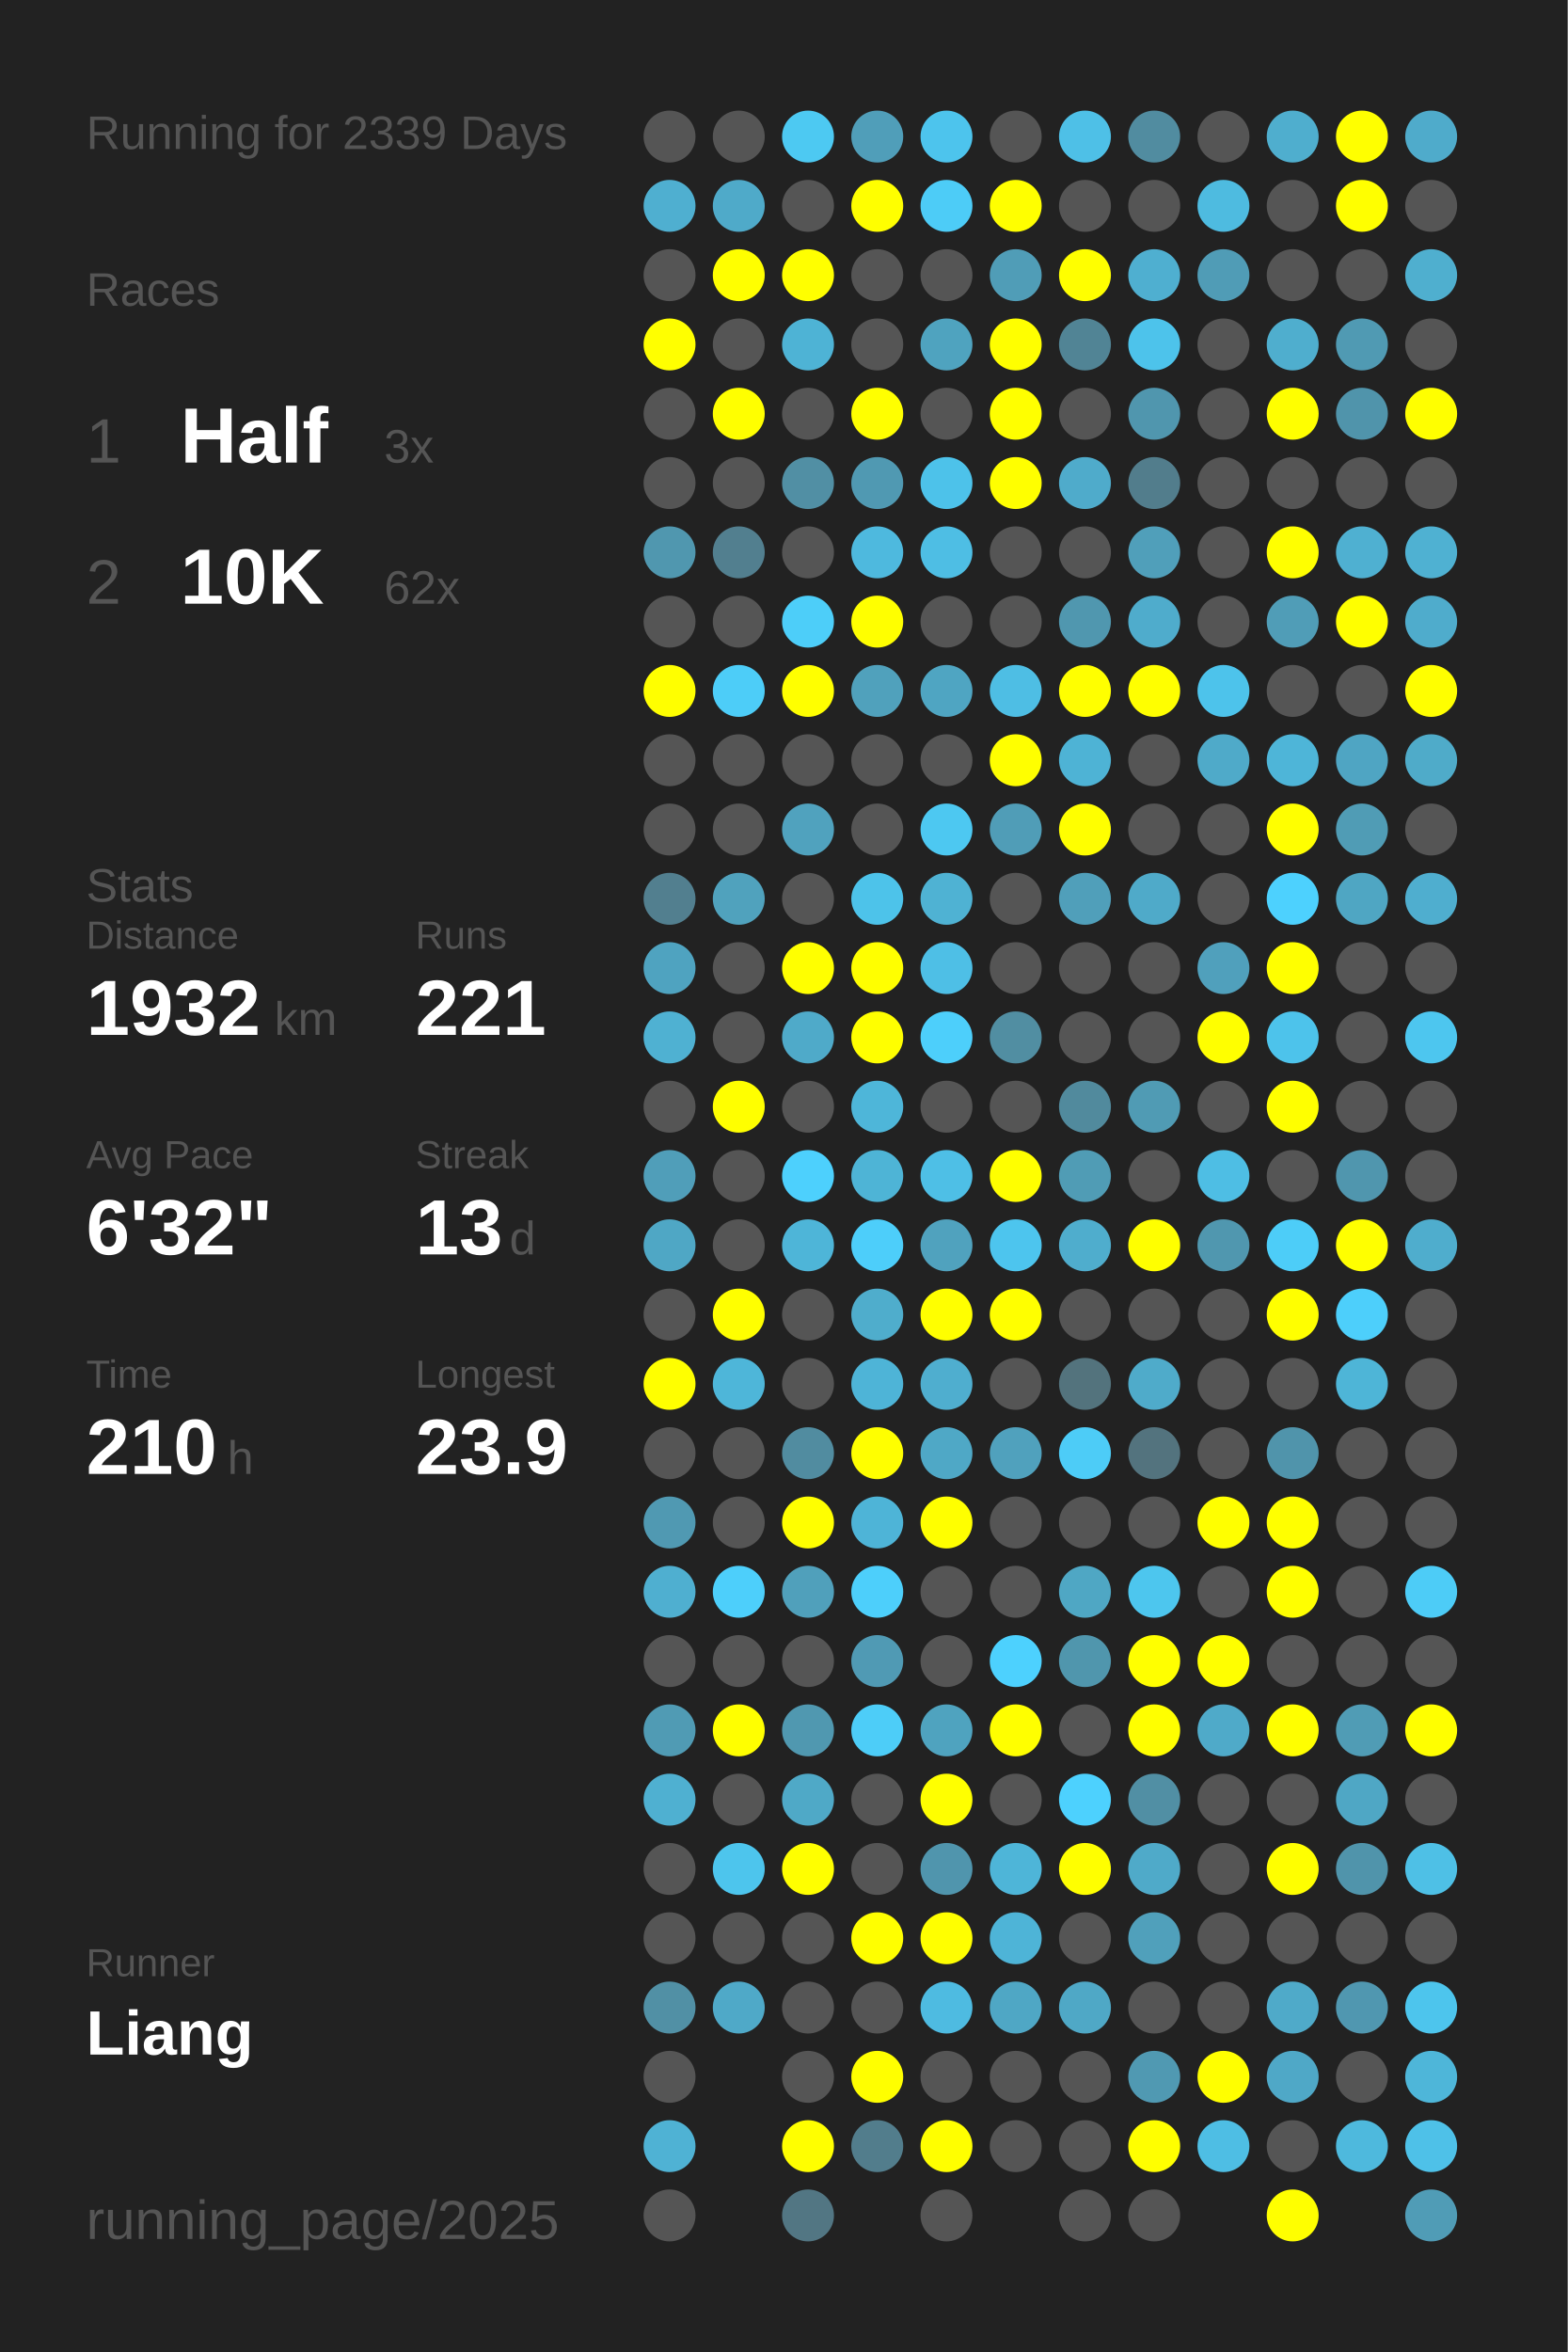
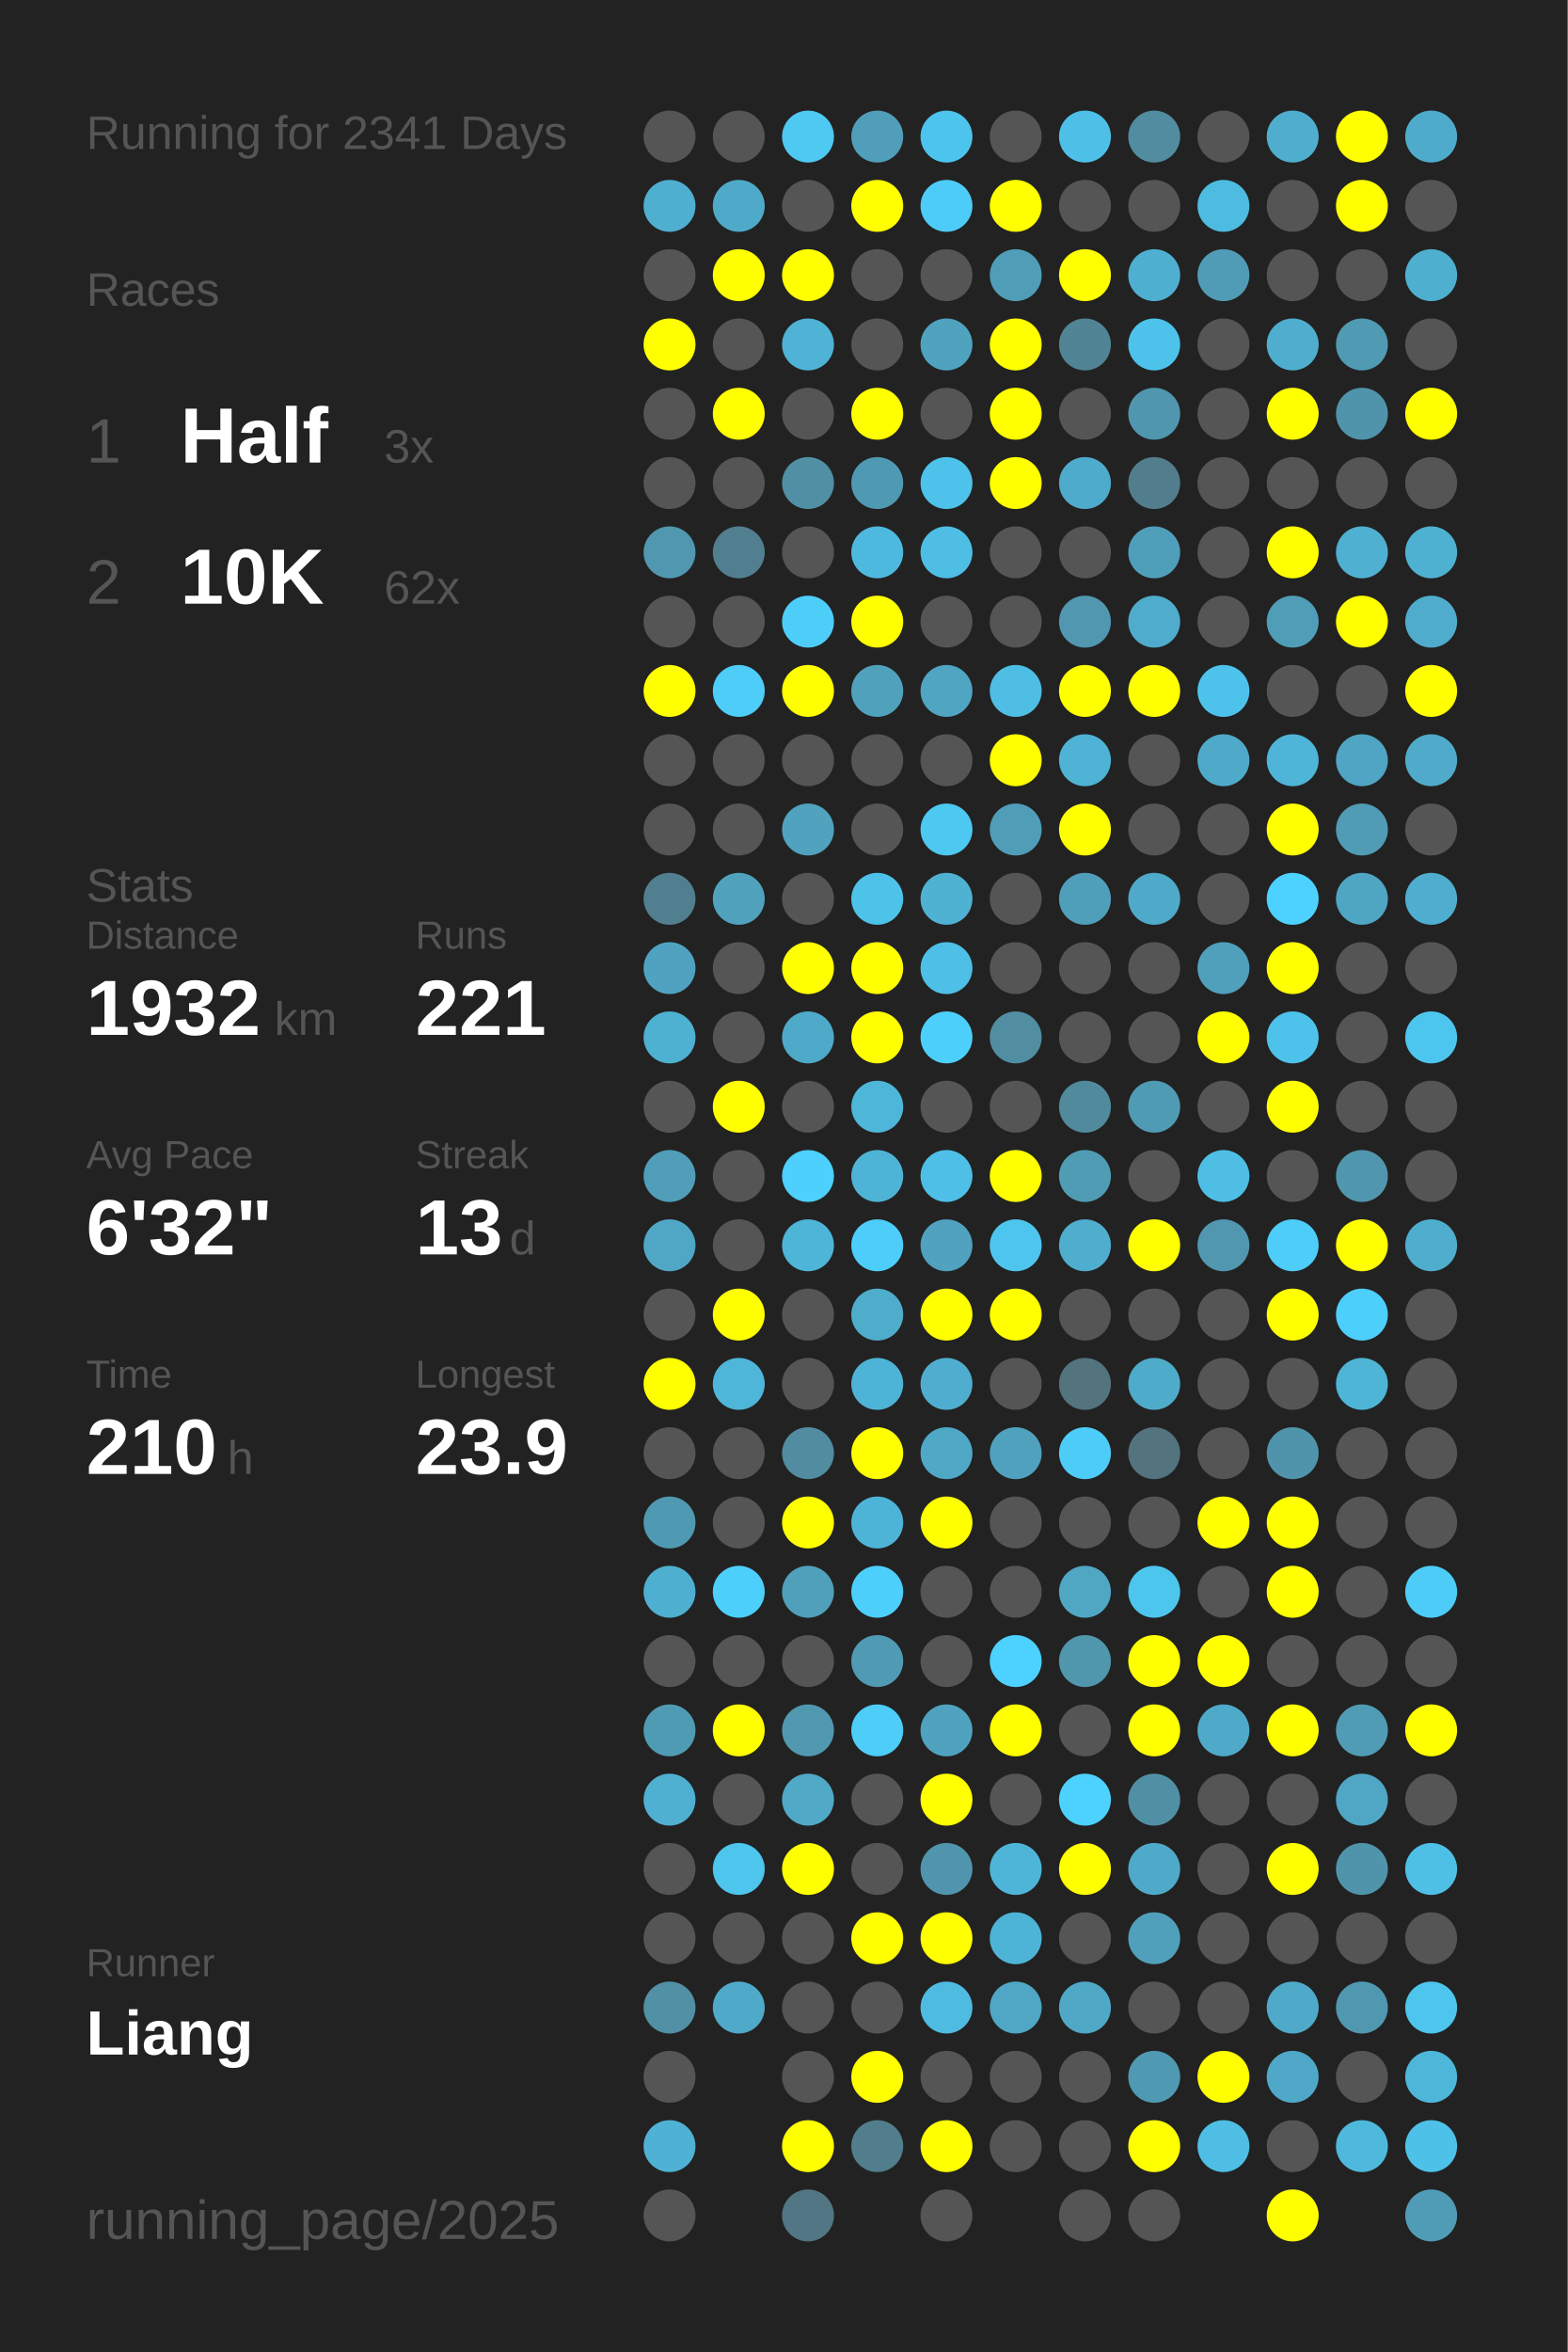
<svg xmlns="http://www.w3.org/2000/svg" baseProfile="full" height="300mm" version="1.1" viewBox="0,0,200,300" width="200mm">
  <defs />
  <rect fill="#222222" height="300" width="200" x="0" y="0" />
-   <text fill="#555555" style="font-size:6px; font-family:Arial;" x="11" y="19">Running for 2339 Days</text>
+   <text fill="#555555" style="font-size:6px; font-family:Arial;" x="11" y="19">Running for 2341 Days</text>
  <text fill="#555555" style="font-size:6px; font-family:Arial;" x="11" y="39">Races</text>
  <text fill="#555555" style="font-size:8px; font-family:Arial;" x="11" y="59">1</text>
  <text fill="#FFFFFF" style="font-size:10px; font-family:Arial; font-weight:bold;" x="23" y="59">Half</text>
  <text fill="#555555" style="font-size:6px; font-family:Arial;" x="49" y="59">3x</text>
  <text fill="#555555" style="font-size:8px; font-family:Arial;" x="11" y="77">2</text>
  <text fill="#FFFFFF" style="font-size:10px; font-family:Arial; font-weight:bold;" x="23" y="77">10K</text>
  <text fill="#555555" style="font-size:6px; font-family:Arial;" x="49" y="77">62x</text>
  <text fill="#555555" style="font-size:6px; font-family:Arial;" x="11" y="115">Stats</text>
  <text fill="#555555" style="font-size:5px; font-family:Arial;" x="11" y="121">Distance</text>
  <text fill="#FFFFFF" style="font-size:10px; font-family:Arial; font-weight:bold;" x="11" y="132">1932</text>
  <text fill="#555555" style="font-size:6px; font-family:Arial;" x="35" y="132">km</text>
  <text fill="#555555" style="font-size:5px; font-family:Arial;" x="53" y="121">Runs</text>
  <text fill="#FFFFFF" style="font-size:10px; font-family:Arial; font-weight:bold;" x="53" y="132">221</text>
  <text fill="#555555" style="font-size:5px; font-family:Arial;" x="11" y="149">Avg Pace</text>
  <text fill="#FFFFFF" style="font-size:10px; font-family:Arial; font-weight:bold;" x="11" y="160">6'32"</text>
  <text fill="#555555" style="font-size:5px; font-family:Arial;" x="53" y="149">Streak</text>
  <text fill="#FFFFFF" style="font-size:10px; font-family:Arial; font-weight:bold;" x="53" y="160">13</text>
  <text fill="#555555" style="font-size:6px; font-family:Arial;" x="65" y="160">d</text>
  <text fill="#555555" style="font-size:5px; font-family:Arial;" x="11" y="177">Time</text>
  <text fill="#FFFFFF" style="font-size:10px; font-family:Arial; font-weight:bold;" x="11" y="188">210</text>
  <text fill="#555555" style="font-size:6px; font-family:Arial;" x="29" y="188">h</text>
  <text fill="#555555" style="font-size:5px; font-family:Arial;" x="53" y="177">Longest</text>
  <text fill="#FFFFFF" style="font-size:10px; font-family:Arial; font-weight:bold;" x="53" y="188">23.9</text>
  <text fill="#555555" style="font-size:5px; font-family:Arial;" x="11" y="252.065">Runner</text>
  <text fill="#FFFFFF" style="font-size:8px; font-family:Arial; font-weight:bold;" x="11" y="262.065">Liang</text>
  <text fill="#555555" style="font-size:7px; font-family:Arial;" x="11" y="285.581">running_page/2025</text>
  <circle cx="85.417" cy="17.419" fill="#555555" r="3.312" />
  <circle cx="85.417" cy="26.258" fill="#4fafd0" r="3.312" />
  <circle cx="85.417" cy="35.097" fill="#555555" r="3.312" />
  <circle cx="85.417" cy="43.935" fill="#FFFF00" r="3.312" />
  <circle cx="85.417" cy="52.774" fill="#555555" r="3.312" />
  <circle cx="85.417" cy="61.613" fill="#555555" r="3.312" />
  <circle cx="85.417" cy="70.452" fill="#5097af" r="3.312" />
  <circle cx="85.417" cy="79.29" fill="#555555" r="3.312" />
  <circle cx="85.417" cy="88.129" fill="#FFFF00" r="3.312" />
  <circle cx="85.417" cy="96.968" fill="#555555" r="3.312" />
  <circle cx="85.417" cy="105.806" fill="#555555" r="3.312" />
  <circle cx="85.417" cy="114.645" fill="#527f8f" r="3.312" />
  <circle cx="85.417" cy="123.484" fill="#4fa3c0" r="3.312" />
  <circle cx="85.417" cy="132.323" fill="#4fb1d2" r="3.312" />
  <circle cx="85.417" cy="141.161" fill="#555555" r="3.312" />
  <circle cx="85.417" cy="150" fill="#509eb9" r="3.312" />
  <circle cx="85.417" cy="158.839" fill="#4fa7c5" r="3.312" />
  <circle cx="85.417" cy="167.677" fill="#555555" r="3.312" />
  <circle cx="85.417" cy="176.516" fill="#FFFF00" r="3.312" />
  <circle cx="85.417" cy="185.355" fill="#555555" r="3.312" />
  <circle cx="85.417" cy="194.194" fill="#5099b2" r="3.312" />
  <circle cx="85.417" cy="203.032" fill="#4fafd0" r="3.312" />
  <circle cx="85.417" cy="211.871" fill="#555555" r="3.312" />
  <circle cx="85.417" cy="220.71" fill="#509bb4" r="3.312" />
  <circle cx="85.417" cy="229.548" fill="#4fb0d1" r="3.312" />
  <circle cx="85.417" cy="238.387" fill="#555555" r="3.312" />
  <circle cx="85.417" cy="247.226" fill="#555555" r="3.312" />
  <circle cx="85.417" cy="256.065" fill="#5190a5" r="3.312" />
  <circle cx="85.417" cy="264.903" fill="#555555" r="3.312" />
  <circle cx="85.417" cy="273.742" fill="#4fb2d4" r="3.312" />
  <circle cx="85.417" cy="282.581" fill="#555555" r="3.312" />
  <circle cx="94.25" cy="17.419" fill="#555555" r="3.312" />
  <circle cx="94.25" cy="26.258" fill="#4faac9" r="3.312" />
  <circle cx="94.25" cy="35.097" fill="#FFFF00" r="3.312" />
  <circle cx="94.25" cy="43.935" fill="#555555" r="3.312" />
  <circle cx="94.25" cy="52.774" fill="#FFFF00" r="3.312" />
  <circle cx="94.25" cy="61.613" fill="#555555" r="3.312" />
  <circle cx="94.25" cy="70.452" fill="#527f8f" r="3.312" />
  <circle cx="94.25" cy="79.29" fill="#555555" r="3.312" />
  <circle cx="94.25" cy="88.129" fill="#4dcdf8" r="3.312" />
  <circle cx="94.25" cy="96.968" fill="#555555" r="3.312" />
  <circle cx="94.25" cy="105.806" fill="#555555" r="3.312" />
  <circle cx="94.25" cy="114.645" fill="#50a2bd" r="3.312" />
  <circle cx="94.25" cy="123.484" fill="#555555" r="3.312" />
  <circle cx="94.25" cy="132.323" fill="#555555" r="3.312" />
  <circle cx="94.25" cy="141.161" fill="#FFFF00" r="3.312" />
  <circle cx="94.25" cy="150" fill="#555555" r="3.312" />
  <circle cx="94.25" cy="158.839" fill="#555555" r="3.312" />
  <circle cx="94.25" cy="167.677" fill="#FFFF00" r="3.312" />
  <circle cx="94.25" cy="176.516" fill="#4eb6d9" r="3.312" />
  <circle cx="94.25" cy="185.355" fill="#555555" r="3.312" />
  <circle cx="94.25" cy="194.194" fill="#555555" r="3.312" />
  <circle cx="94.25" cy="203.032" fill="#4dcffb" r="3.312" />
  <circle cx="94.25" cy="211.871" fill="#555555" r="3.312" />
  <circle cx="94.25" cy="220.71" fill="#FFFF00" r="3.312" />
  <circle cx="94.25" cy="229.548" fill="#555555" r="3.312" />
  <circle cx="94.25" cy="238.387" fill="#4dc5ed" r="3.312" />
  <circle cx="94.25" cy="247.226" fill="#555555" r="3.312" />
  <circle cx="94.25" cy="256.065" fill="#4fa9c8" r="3.312" />
  <circle cx="103.083" cy="17.419" fill="#4dc9f2" r="3.312" />
  <circle cx="103.083" cy="26.258" fill="#555555" r="3.312" />
  <circle cx="103.083" cy="35.097" fill="#FFFF00" r="3.312" />
  <circle cx="103.083" cy="43.935" fill="#4eb3d5" r="3.312" />
  <circle cx="103.083" cy="52.774" fill="#555555" r="3.312" />
  <circle cx="103.083" cy="61.613" fill="#518fa4" r="3.312" />
  <circle cx="103.083" cy="70.452" fill="#555555" r="3.312" />
  <circle cx="103.083" cy="79.29" fill="#4dcef9" r="3.312" />
  <circle cx="103.083" cy="88.129" fill="#FFFF00" r="3.312" />
  <circle cx="103.083" cy="96.968" fill="#555555" r="3.312" />
  <circle cx="103.083" cy="105.806" fill="#50a2be" r="3.312" />
  <circle cx="103.083" cy="114.645" fill="#555555" r="3.312" />
  <circle cx="103.083" cy="123.484" fill="#FFFF00" r="3.312" />
  <circle cx="103.083" cy="132.323" fill="#4faac9" r="3.312" />
  <circle cx="103.083" cy="141.161" fill="#555555" r="3.312" />
  <circle cx="103.083" cy="150" fill="#4dd0fd" r="3.312" />
  <circle cx="103.083" cy="158.839" fill="#4eb5d8" r="3.312" />
  <circle cx="103.083" cy="167.677" fill="#555555" r="3.312" />
  <circle cx="103.083" cy="176.516" fill="#555555" r="3.312" />
  <circle cx="103.083" cy="185.355" fill="#518ca0" r="3.312" />
  <circle cx="103.083" cy="194.194" fill="#FFFF00" r="3.312" />
  <circle cx="103.083" cy="203.032" fill="#50a0bb" r="3.312" />
  <circle cx="103.083" cy="211.871" fill="#555555" r="3.312" />
  <circle cx="103.083" cy="220.71" fill="#5098b0" r="3.312" />
  <circle cx="103.083" cy="229.548" fill="#4fa9c7" r="3.312" />
  <circle cx="103.083" cy="238.387" fill="#FFFF00" r="3.312" />
  <circle cx="103.083" cy="247.226" fill="#555555" r="3.312" />
  <circle cx="103.083" cy="256.065" fill="#555555" r="3.312" />
  <circle cx="103.083" cy="264.903" fill="#555555" r="3.312" />
  <circle cx="103.083" cy="273.742" fill="#FFFF00" r="3.312" />
  <circle cx="103.083" cy="282.581" fill="#527683" r="3.312" />
  <circle cx="111.917" cy="17.419" fill="#509eb9" r="3.312" />
  <circle cx="111.917" cy="26.258" fill="#FFFF00" r="3.312" />
  <circle cx="111.917" cy="35.097" fill="#555555" r="3.312" />
  <circle cx="111.917" cy="43.935" fill="#555555" r="3.312" />
  <circle cx="111.917" cy="52.774" fill="#FFFF00" r="3.312" />
  <circle cx="111.917" cy="61.613" fill="#5099b2" r="3.312" />
  <circle cx="111.917" cy="70.452" fill="#4eb9de" r="3.312" />
  <circle cx="111.917" cy="79.29" fill="#FFFF00" r="3.312" />
  <circle cx="111.917" cy="88.129" fill="#50a1bc" r="3.312" />
  <circle cx="111.917" cy="96.968" fill="#555555" r="3.312" />
  <circle cx="111.917" cy="105.806" fill="#555555" r="3.312" />
  <circle cx="111.917" cy="114.645" fill="#4dc3ea" r="3.312" />
  <circle cx="111.917" cy="123.484" fill="#FFFF00" r="3.312" />
  <circle cx="111.917" cy="132.323" fill="#FFFF00" r="3.312" />
  <circle cx="111.917" cy="141.161" fill="#4eb6d9" r="3.312" />
  <circle cx="111.917" cy="150" fill="#4eb4d6" r="3.312" />
  <circle cx="111.917" cy="158.839" fill="#4dcefa" r="3.312" />
  <circle cx="111.917" cy="167.677" fill="#4fadcc" r="3.312" />
  <circle cx="111.917" cy="176.516" fill="#4eb4d7" r="3.312" />
  <circle cx="111.917" cy="185.355" fill="#FFFF00" r="3.312" />
  <circle cx="111.917" cy="194.194" fill="#4eb4d7" r="3.312" />
  <circle cx="111.917" cy="203.032" fill="#4dcffb" r="3.312" />
  <circle cx="111.917" cy="211.871" fill="#509ab4" r="3.312" />
  <circle cx="111.917" cy="220.71" fill="#4dcdf8" r="3.312" />
  <circle cx="111.917" cy="229.548" fill="#555555" r="3.312" />
  <circle cx="111.917" cy="238.387" fill="#555555" r="3.312" />
  <circle cx="111.917" cy="247.226" fill="#FFFF00" r="3.312" />
  <circle cx="111.917" cy="256.065" fill="#555555" r="3.312" />
  <circle cx="111.917" cy="264.903" fill="#FFFF00" r="3.312" />
  <circle cx="111.917" cy="273.742" fill="#527d8c" r="3.312" />
  <circle cx="120.75" cy="17.419" fill="#4dc4ed" r="3.312" />
  <circle cx="120.75" cy="26.258" fill="#4dccf7" r="3.312" />
  <circle cx="120.75" cy="35.097" fill="#555555" r="3.312" />
  <circle cx="120.75" cy="43.935" fill="#4fa3bf" r="3.312" />
  <circle cx="120.75" cy="52.774" fill="#555555" r="3.312" />
  <circle cx="120.75" cy="61.613" fill="#4dc2ea" r="3.312" />
  <circle cx="120.75" cy="70.452" fill="#4ebee4" r="3.312" />
  <circle cx="120.75" cy="79.29" fill="#555555" r="3.312" />
  <circle cx="120.75" cy="88.129" fill="#4fa5c2" r="3.312" />
  <circle cx="120.75" cy="96.968" fill="#555555" r="3.312" />
  <circle cx="120.75" cy="105.806" fill="#4dc8f1" r="3.312" />
  <circle cx="120.75" cy="114.645" fill="#4fb2d3" r="3.312" />
  <circle cx="120.75" cy="123.484" fill="#4ebfe6" r="3.312" />
  <circle cx="120.75" cy="132.323" fill="#4dcffb" r="3.312" />
  <circle cx="120.75" cy="141.161" fill="#555555" r="3.312" />
  <circle cx="120.75" cy="150" fill="#4ebfe6" r="3.312" />
  <circle cx="120.75" cy="158.839" fill="#50a2be" r="3.312" />
  <circle cx="120.75" cy="167.677" fill="#FFFF00" r="3.312" />
  <circle cx="120.75" cy="176.516" fill="#4faecf" r="3.312" />
  <circle cx="120.75" cy="185.355" fill="#4fa8c6" r="3.312" />
  <circle cx="120.75" cy="194.194" fill="#FFFF00" r="3.312" />
  <circle cx="120.75" cy="203.032" fill="#555555" r="3.312" />
  <circle cx="120.75" cy="211.871" fill="#555555" r="3.312" />
  <circle cx="120.75" cy="220.71" fill="#4fa3bf" r="3.312" />
  <circle cx="120.75" cy="229.548" fill="#FFFF00" r="3.312" />
  <circle cx="120.75" cy="238.387" fill="#5095ad" r="3.312" />
  <circle cx="120.75" cy="247.226" fill="#FFFF00" r="3.312" />
  <circle cx="120.75" cy="256.065" fill="#4ebbe1" r="3.312" />
  <circle cx="120.75" cy="264.903" fill="#555555" r="3.312" />
  <circle cx="120.75" cy="273.742" fill="#FFFF00" r="3.312" />
  <circle cx="120.75" cy="282.581" fill="#555555" r="3.312" />
  <circle cx="129.583" cy="17.419" fill="#555555" r="3.312" />
  <circle cx="129.583" cy="26.258" fill="#FFFF00" r="3.312" />
  <circle cx="129.583" cy="35.097" fill="#509db7" r="3.312" />
  <circle cx="129.583" cy="43.935" fill="#FFFF00" r="3.312" />
  <circle cx="129.583" cy="52.774" fill="#FFFF00" r="3.312" />
  <circle cx="129.583" cy="61.613" fill="#FFFF00" r="3.312" />
  <circle cx="129.583" cy="70.452" fill="#555555" r="3.312" />
  <circle cx="129.583" cy="79.29" fill="#555555" r="3.312" />
  <circle cx="129.583" cy="88.129" fill="#4ebee4" r="3.312" />
  <circle cx="129.583" cy="96.968" fill="#FFFF00" r="3.312" />
  <circle cx="129.583" cy="105.806" fill="#509db7" r="3.312" />
  <circle cx="129.583" cy="114.645" fill="#555555" r="3.312" />
  <circle cx="129.583" cy="123.484" fill="#555555" r="3.312" />
  <circle cx="129.583" cy="132.323" fill="#518ea2" r="3.312" />
  <circle cx="129.583" cy="141.161" fill="#555555" r="3.312" />
  <circle cx="129.583" cy="150" fill="#FFFF00" r="3.312" />
  <circle cx="129.583" cy="158.839" fill="#4dc5ee" r="3.312" />
  <circle cx="129.583" cy="167.677" fill="#FFFF00" r="3.312" />
  <circle cx="129.583" cy="176.516" fill="#555555" r="3.312" />
  <circle cx="129.583" cy="185.355" fill="#50a1bd" r="3.312" />
  <circle cx="129.583" cy="194.194" fill="#555555" r="3.312" />
  <circle cx="129.583" cy="203.032" fill="#555555" r="3.312" />
  <circle cx="129.583" cy="211.871" fill="#4dd1fe" r="3.312" />
  <circle cx="129.583" cy="220.71" fill="#FFFF00" r="3.312" />
  <circle cx="129.583" cy="229.548" fill="#555555" r="3.312" />
  <circle cx="129.583" cy="238.387" fill="#4eb5d8" r="3.312" />
  <circle cx="129.583" cy="247.226" fill="#4eb4d7" r="3.312" />
  <circle cx="129.583" cy="256.065" fill="#4fa7c5" r="3.312" />
  <circle cx="129.583" cy="264.903" fill="#555555" r="3.312" />
  <circle cx="129.583" cy="273.742" fill="#555555" r="3.312" />
  <circle cx="138.417" cy="17.419" fill="#4ec0e7" r="3.312" />
  <circle cx="138.417" cy="26.258" fill="#555555" r="3.312" />
  <circle cx="138.417" cy="35.097" fill="#FFFF00" r="3.312" />
  <circle cx="138.417" cy="43.935" fill="#518495" r="3.312" />
  <circle cx="138.417" cy="52.774" fill="#555555" r="3.312" />
  <circle cx="138.417" cy="61.613" fill="#4fabcb" r="3.312" />
  <circle cx="138.417" cy="70.452" fill="#555555" r="3.312" />
  <circle cx="138.417" cy="79.29" fill="#5097af" r="3.312" />
  <circle cx="138.417" cy="88.129" fill="#FFFF00" r="3.312" />
  <circle cx="138.417" cy="96.968" fill="#4eb3d5" r="3.312" />
  <circle cx="138.417" cy="105.806" fill="#FFFF00" r="3.312" />
  <circle cx="138.417" cy="114.645" fill="#509fba" r="3.312" />
  <circle cx="138.417" cy="123.484" fill="#555555" r="3.312" />
  <circle cx="138.417" cy="132.323" fill="#555555" r="3.312" />
  <circle cx="138.417" cy="141.161" fill="#518a9d" r="3.312" />
  <circle cx="138.417" cy="150" fill="#509cb5" r="3.312" />
  <circle cx="138.417" cy="158.839" fill="#4fadcd" r="3.312" />
  <circle cx="138.417" cy="167.677" fill="#555555" r="3.312" />
  <circle cx="138.417" cy="176.516" fill="#53737d" r="3.312" />
  <circle cx="138.417" cy="185.355" fill="#4dccf7" r="3.312" />
  <circle cx="138.417" cy="194.194" fill="#555555" r="3.312" />
  <circle cx="138.417" cy="203.032" fill="#4fa7c4" r="3.312" />
  <circle cx="138.417" cy="211.871" fill="#5096ad" r="3.312" />
  <circle cx="138.417" cy="220.71" fill="#555555" r="3.312" />
  <circle cx="138.417" cy="229.548" fill="#4dd1fe" r="3.312" />
  <circle cx="138.417" cy="238.387" fill="#FFFF00" r="3.312" />
  <circle cx="138.417" cy="247.226" fill="#555555" r="3.312" />
  <circle cx="138.417" cy="256.065" fill="#4fa8c6" r="3.312" />
  <circle cx="138.417" cy="264.903" fill="#555555" r="3.312" />
  <circle cx="138.417" cy="273.742" fill="#555555" r="3.312" />
  <circle cx="138.417" cy="282.581" fill="#555555" r="3.312" />
  <circle cx="147.25" cy="17.419" fill="#518ca0" r="3.312" />
  <circle cx="147.25" cy="26.258" fill="#555555" r="3.312" />
  <circle cx="147.25" cy="35.097" fill="#4fafd0" r="3.312" />
  <circle cx="147.25" cy="43.935" fill="#4dc3eb" r="3.312" />
  <circle cx="147.25" cy="52.774" fill="#5096ae" r="3.312" />
  <circle cx="147.25" cy="61.613" fill="#527d8c" r="3.312" />
  <circle cx="147.25" cy="70.452" fill="#509fba" r="3.312" />
  <circle cx="147.25" cy="79.29" fill="#4faccc" r="3.312" />
  <circle cx="147.25" cy="88.129" fill="#FFFF00" r="3.312" />
  <circle cx="147.25" cy="96.968" fill="#555555" r="3.312" />
  <circle cx="147.25" cy="105.806" fill="#555555" r="3.312" />
  <circle cx="147.25" cy="114.645" fill="#4faac9" r="3.312" />
  <circle cx="147.25" cy="123.484" fill="#555555" r="3.312" />
  <circle cx="147.25" cy="132.323" fill="#555555" r="3.312" />
  <circle cx="147.25" cy="141.161" fill="#509bb4" r="3.312" />
  <circle cx="147.25" cy="150" fill="#555555" r="3.312" />
  <circle cx="147.25" cy="158.839" fill="#FFFF00" r="3.312" />
  <circle cx="147.25" cy="167.677" fill="#555555" r="3.312" />
  <circle cx="147.25" cy="176.516" fill="#4fabca" r="3.312" />
  <circle cx="147.25" cy="185.355" fill="#53737e" r="3.312" />
  <circle cx="147.25" cy="194.194" fill="#555555" r="3.312" />
  <circle cx="147.25" cy="203.032" fill="#4dc6ee" r="3.312" />
  <circle cx="147.25" cy="211.871" fill="#FFFF00" r="3.312" />
  <circle cx="147.25" cy="220.71" fill="#FFFF00" r="3.312" />
  <circle cx="147.25" cy="229.548" fill="#518fa4" r="3.312" />
  <circle cx="147.25" cy="238.387" fill="#4faac9" r="3.312" />
  <circle cx="147.25" cy="247.226" fill="#50a0bb" r="3.312" />
  <circle cx="147.25" cy="256.065" fill="#555555" r="3.312" />
  <circle cx="147.25" cy="264.903" fill="#5099b2" r="3.312" />
  <circle cx="147.25" cy="273.742" fill="#FFFF00" r="3.312" />
  <circle cx="147.25" cy="282.581" fill="#555555" r="3.312" />
  <circle cx="156.083" cy="17.419" fill="#555555" r="3.312" />
  <circle cx="156.083" cy="26.258" fill="#4ebbe0" r="3.312" />
  <circle cx="156.083" cy="35.097" fill="#509cb6" r="3.312" />
  <circle cx="156.083" cy="43.935" fill="#555555" r="3.312" />
  <circle cx="156.083" cy="52.774" fill="#555555" r="3.312" />
  <circle cx="156.083" cy="61.613" fill="#555555" r="3.312" />
  <circle cx="156.083" cy="70.452" fill="#555555" r="3.312" />
  <circle cx="156.083" cy="79.29" fill="#555555" r="3.312" />
  <circle cx="156.083" cy="88.129" fill="#4dc3eb" r="3.312" />
  <circle cx="156.083" cy="96.968" fill="#4faac9" r="3.312" />
  <circle cx="156.083" cy="105.806" fill="#555555" r="3.312" />
  <circle cx="156.083" cy="114.645" fill="#555555" r="3.312" />
  <circle cx="156.083" cy="123.484" fill="#50a0bc" r="3.312" />
  <circle cx="156.083" cy="132.323" fill="#FFFF00" r="3.312" />
  <circle cx="156.083" cy="141.161" fill="#555555" r="3.312" />
  <circle cx="156.083" cy="150" fill="#4ebee4" r="3.312" />
  <circle cx="156.083" cy="158.839" fill="#5097af" r="3.312" />
  <circle cx="156.083" cy="167.677" fill="#555555" r="3.312" />
  <circle cx="156.083" cy="176.516" fill="#555555" r="3.312" />
  <circle cx="156.083" cy="185.355" fill="#555555" r="3.312" />
  <circle cx="156.083" cy="194.194" fill="#FFFF00" r="3.312" />
  <circle cx="156.083" cy="203.032" fill="#555555" r="3.312" />
  <circle cx="156.083" cy="211.871" fill="#FFFF00" r="3.312" />
  <circle cx="156.083" cy="220.71" fill="#4faac9" r="3.312" />
  <circle cx="156.083" cy="229.548" fill="#555555" r="3.312" />
  <circle cx="156.083" cy="238.387" fill="#555555" r="3.312" />
  <circle cx="156.083" cy="247.226" fill="#555555" r="3.312" />
  <circle cx="156.083" cy="256.065" fill="#555555" r="3.312" />
  <circle cx="156.083" cy="264.903" fill="#FFFF00" r="3.312" />
  <circle cx="156.083" cy="273.742" fill="#4ebee4" r="3.312" />
  <circle cx="164.917" cy="17.419" fill="#4faece" r="3.312" />
  <circle cx="164.917" cy="26.258" fill="#555555" r="3.312" />
  <circle cx="164.917" cy="35.097" fill="#555555" r="3.312" />
  <circle cx="164.917" cy="43.935" fill="#4faece" r="3.312" />
  <circle cx="164.917" cy="52.774" fill="#FFFF00" r="3.312" />
  <circle cx="164.917" cy="61.613" fill="#555555" r="3.312" />
  <circle cx="164.917" cy="70.452" fill="#FFFF00" r="3.312" />
  <circle cx="164.917" cy="79.29" fill="#509db7" r="3.312" />
  <circle cx="164.917" cy="88.129" fill="#555555" r="3.312" />
  <circle cx="164.917" cy="96.968" fill="#4eb5d8" r="3.312" />
  <circle cx="164.917" cy="105.806" fill="#FFFF00" r="3.312" />
  <circle cx="164.917" cy="114.645" fill="#4dd1fe" r="3.312" />
  <circle cx="164.917" cy="123.484" fill="#FFFF00" r="3.312" />
  <circle cx="164.917" cy="132.323" fill="#4dc3eb" r="3.312" />
  <circle cx="164.917" cy="141.161" fill="#FFFF00" r="3.312" />
  <circle cx="164.917" cy="150" fill="#555555" r="3.312" />
  <circle cx="164.917" cy="158.839" fill="#4dcdf8" r="3.312" />
  <circle cx="164.917" cy="167.677" fill="#FFFF00" r="3.312" />
  <circle cx="164.917" cy="176.516" fill="#555555" r="3.312" />
  <circle cx="164.917" cy="185.355" fill="#5094ab" r="3.312" />
  <circle cx="164.917" cy="194.194" fill="#FFFF00" r="3.312" />
  <circle cx="164.917" cy="203.032" fill="#FFFF00" r="3.312" />
  <circle cx="164.917" cy="211.871" fill="#555555" r="3.312" />
  <circle cx="164.917" cy="220.71" fill="#FFFF00" r="3.312" />
  <circle cx="164.917" cy="229.548" fill="#555555" r="3.312" />
  <circle cx="164.917" cy="238.387" fill="#FFFF00" r="3.312" />
  <circle cx="164.917" cy="247.226" fill="#555555" r="3.312" />
  <circle cx="164.917" cy="256.065" fill="#4faac9" r="3.312" />
  <circle cx="164.917" cy="264.903" fill="#4fa8c7" r="3.312" />
  <circle cx="164.917" cy="273.742" fill="#555555" r="3.312" />
  <circle cx="164.917" cy="282.581" fill="#FFFF00" r="3.312" />
  <circle cx="173.75" cy="17.419" fill="#FFFF00" r="3.312" />
  <circle cx="173.75" cy="26.258" fill="#FFFF00" r="3.312" />
  <circle cx="173.75" cy="35.097" fill="#555555" r="3.312" />
  <circle cx="173.75" cy="43.935" fill="#509ab3" r="3.312" />
  <circle cx="173.75" cy="52.774" fill="#5094ab" r="3.312" />
  <circle cx="173.75" cy="61.613" fill="#555555" r="3.312" />
  <circle cx="173.75" cy="70.452" fill="#4fb0d1" r="3.312" />
  <circle cx="173.75" cy="79.29" fill="#FFFF00" r="3.312" />
  <circle cx="173.75" cy="88.129" fill="#555555" r="3.312" />
  <circle cx="173.75" cy="96.968" fill="#4fa5c3" r="3.312" />
  <circle cx="173.75" cy="105.806" fill="#509cb5" r="3.312" />
  <circle cx="173.75" cy="114.645" fill="#4fa6c3" r="3.312" />
  <circle cx="173.75" cy="123.484" fill="#555555" r="3.312" />
  <circle cx="173.75" cy="132.323" fill="#555555" r="3.312" />
  <circle cx="173.75" cy="141.161" fill="#555555" r="3.312" />
  <circle cx="173.75" cy="150" fill="#5096ae" r="3.312" />
  <circle cx="173.75" cy="158.839" fill="#FFFF00" r="3.312" />
  <circle cx="173.75" cy="167.677" fill="#4dcffb" r="3.312" />
  <circle cx="173.75" cy="176.516" fill="#4eb5d7" r="3.312" />
  <circle cx="173.75" cy="185.355" fill="#555555" r="3.312" />
  <circle cx="173.75" cy="194.194" fill="#555555" r="3.312" />
  <circle cx="173.75" cy="203.032" fill="#555555" r="3.312" />
  <circle cx="173.75" cy="211.871" fill="#555555" r="3.312" />
  <circle cx="173.75" cy="220.71" fill="#509cb5" r="3.312" />
  <circle cx="173.75" cy="229.548" fill="#4fa7c5" r="3.312" />
  <circle cx="173.75" cy="238.387" fill="#5094ab" r="3.312" />
  <circle cx="173.75" cy="247.226" fill="#555555" r="3.312" />
  <circle cx="173.75" cy="256.065" fill="#5097b0" r="3.312" />
  <circle cx="173.75" cy="264.903" fill="#555555" r="3.312" />
  <circle cx="173.75" cy="273.742" fill="#4eb9dd" r="3.312" />
  <circle cx="182.583" cy="17.419" fill="#4fabcb" r="3.312" />
  <circle cx="182.583" cy="26.258" fill="#555555" r="3.312" />
  <circle cx="182.583" cy="35.097" fill="#4fafcf" r="3.312" />
  <circle cx="182.583" cy="43.935" fill="#555555" r="3.312" />
  <circle cx="182.583" cy="52.774" fill="#FFFF00" r="3.312" />
  <circle cx="182.583" cy="61.613" fill="#555555" r="3.312" />
  <circle cx="182.583" cy="70.452" fill="#4fb1d2" r="3.312" />
  <circle cx="182.583" cy="79.29" fill="#4faccc" r="3.312" />
  <circle cx="182.583" cy="88.129" fill="#FFFF00" r="3.312" />
  <circle cx="182.583" cy="96.968" fill="#4fabc9" r="3.312" />
  <circle cx="182.583" cy="105.806" fill="#555555" r="3.312" />
  <circle cx="182.583" cy="114.645" fill="#4faecf" r="3.312" />
  <circle cx="182.583" cy="123.484" fill="#555555" r="3.312" />
  <circle cx="182.583" cy="132.323" fill="#4dc6ef" r="3.312" />
  <circle cx="182.583" cy="141.161" fill="#555555" r="3.312" />
  <circle cx="182.583" cy="150" fill="#555555" r="3.312" />
  <circle cx="182.583" cy="158.839" fill="#4fadcd" r="3.312" />
  <circle cx="182.583" cy="167.677" fill="#555555" r="3.312" />
  <circle cx="182.583" cy="176.516" fill="#555555" r="3.312" />
  <circle cx="182.583" cy="185.355" fill="#555555" r="3.312" />
  <circle cx="182.583" cy="194.194" fill="#555555" r="3.312" />
  <circle cx="182.583" cy="203.032" fill="#4dccf7" r="3.312" />
  <circle cx="182.583" cy="211.871" fill="#555555" r="3.312" />
  <circle cx="182.583" cy="220.71" fill="#FFFF00" r="3.312" />
  <circle cx="182.583" cy="229.548" fill="#555555" r="3.312" />
  <circle cx="182.583" cy="238.387" fill="#4ec0e6" r="3.312" />
  <circle cx="182.583" cy="247.226" fill="#555555" r="3.312" />
  <circle cx="182.583" cy="256.065" fill="#4dc5ed" r="3.312" />
  <circle cx="182.583" cy="264.903" fill="#4eb6d9" r="3.312" />
  <circle cx="182.583" cy="273.742" fill="#4ec1e8" r="3.312" />
  <circle cx="182.583" cy="282.581" fill="#509cb6" r="3.312" />
</svg>
